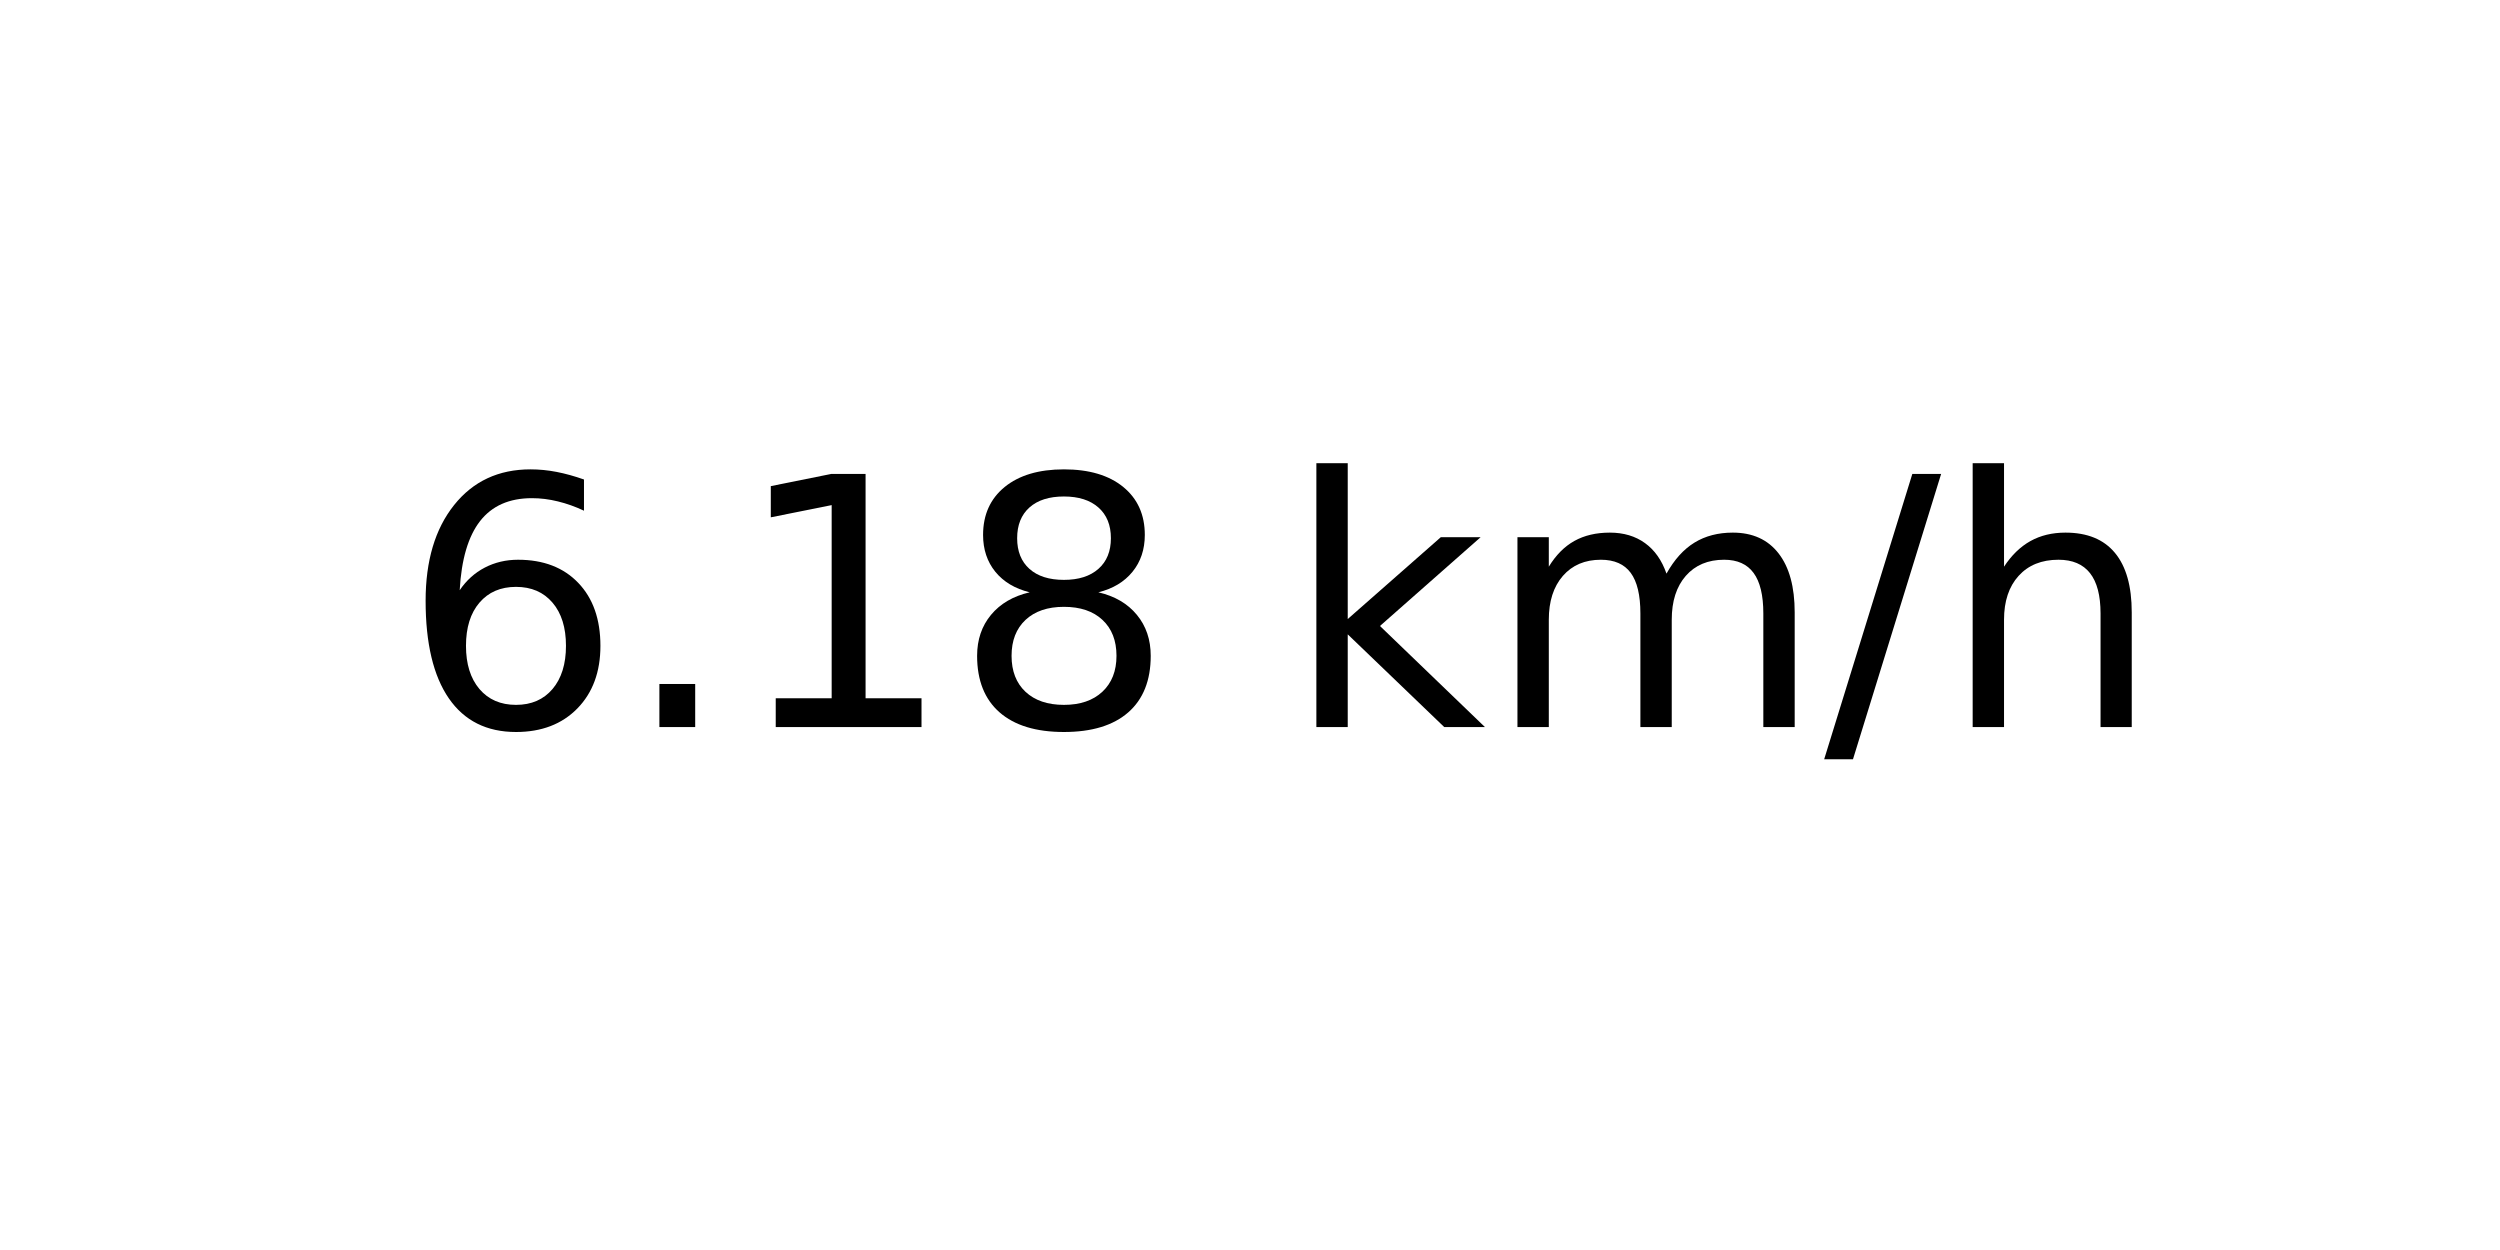
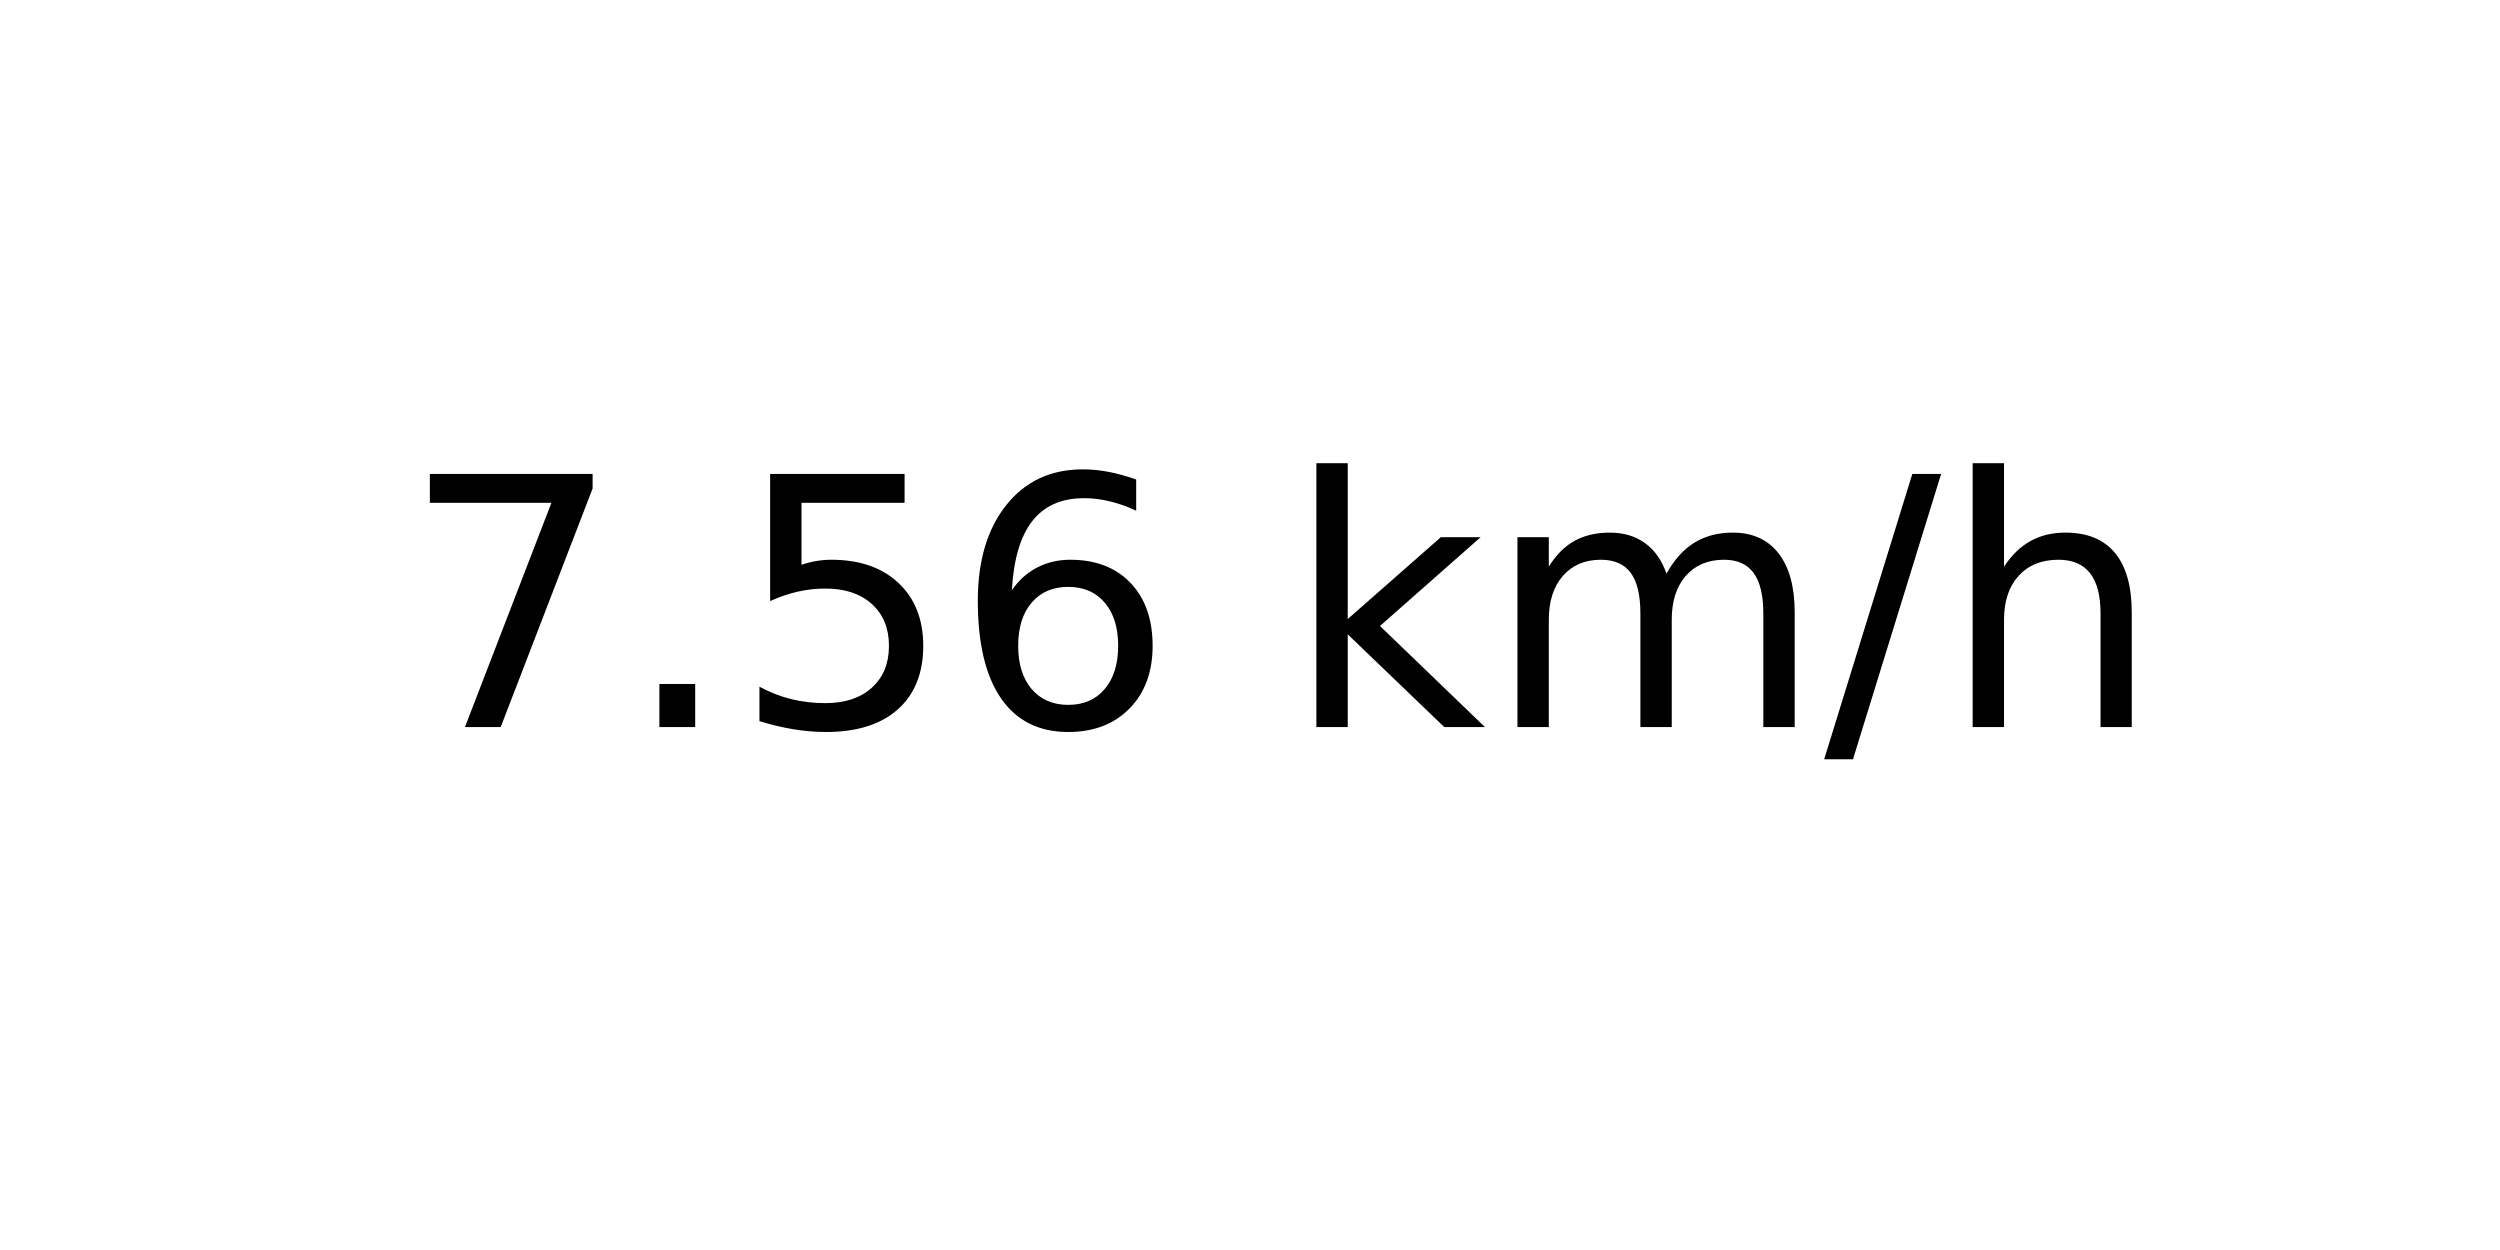
<svg xmlns="http://www.w3.org/2000/svg" xmlns:xlink="http://www.w3.org/1999/xlink" width="72pt" height="36pt" viewBox="0 0 72 36" version="1.1">
  <defs>
    <style type="text/css">*{stroke-linejoin: round; stroke-linecap: butt}</style>
  </defs>
  <g id="figure_1">
    <g id="axes_1">
      <g id="text_1">
        <g transform="translate(11.55937 20.93937) scale(0.1 -0.1)">
          <defs>
+             <path id="DejaVuSans-37" d="M 525 4666  L 3525 4666  L 3525 4397  L 1831 0  L 1172 0  L 2766 4134  L 525 4134  L 525 4666  z " transform="scale(0.015625)" />
+             <path id="DejaVuSans-2e" d="M 684 794  L 1344 794  L 1344 0  L 684 0  L 684 794  z " transform="scale(0.015625)" />
+             <path id="DejaVuSans-35" d="M 691 4666  L 3169 4666  L 3169 4134  L 1269 4134  L 1269 2991  Q 1406 3038 1543 3061  Q 1681 3084 1819 3084  Q 2600 3084 3056 2656  Q 3513 2228 3513 1497  Q 3513 744 3044 326  Q 2575 -91 1722 -91  Q 1428 -91 1123 -41  Q 819 9 494 109  L 494 744  Q 775 591 1075 516  Q 1375 441 1709 441  Q 2250 441 2565 725  Q 2881 1009 2881 1497  Q 2881 1984 2565 2268  Q 2250 2553 1709 2553  Q 1456 2553 1204 2497  Q 953 2441 691 2322  L 691 4666  z " transform="scale(0.015625)" />
            <path id="DejaVuSans-36" d="M 2113 2584  Q 1688 2584 1439 2293  Q 1191 2003 1191 1497  Q 1191 994 1439 701  Q 1688 409 2113 409  Q 2538 409 2786 701  Q 3034 994 3034 1497  Q 3034 2003 2786 2293  Q 2538 2584 2113 2584  z M 3366 4563  L 3366 3988  Q 3128 4100 2886 4159  Q 2644 4219 2406 4219  Q 1781 4219 1451 3797  Q 1122 3375 1075 2522  Q 1259 2794 1537 2939  Q 1816 3084 2150 3084  Q 2853 3084 3261 2657  Q 3669 2231 3669 1497  Q 3669 778 3244 343  Q 2819 -91 2113 -91  Q 1303 -91 875 529  Q 447 1150 447 2328  Q 447 3434 972 4092  Q 1497 4750 2381 4750  Q 2619 4750 2861 4703  Q 3103 4656 3366 4563  z " transform="scale(0.015625)" />
-             <path id="DejaVuSans-2e" d="M 684 794  L 1344 794  L 1344 0  L 684 0  L 684 794  z " transform="scale(0.015625)" />
-             <path id="DejaVuSans-31" d="M 794 531  L 1825 531  L 1825 4091  L 703 3866  L 703 4441  L 1819 4666  L 2450 4666  L 2450 531  L 3481 531  L 3481 0  L 794 0  L 794 531  z " transform="scale(0.015625)" />
-             <path id="DejaVuSans-38" d="M 2034 2216  Q 1584 2216 1326 1975  Q 1069 1734 1069 1313  Q 1069 891 1326 650  Q 1584 409 2034 409  Q 2484 409 2743 651  Q 3003 894 3003 1313  Q 3003 1734 2745 1975  Q 2488 2216 2034 2216  z M 1403 2484  Q 997 2584 770 2862  Q 544 3141 544 3541  Q 544 4100 942 4425  Q 1341 4750 2034 4750  Q 2731 4750 3128 4425  Q 3525 4100 3525 3541  Q 3525 3141 3298 2862  Q 3072 2584 2669 2484  Q 3125 2378 3379 2068  Q 3634 1759 3634 1313  Q 3634 634 3220 271  Q 2806 -91 2034 -91  Q 1263 -91 848 271  Q 434 634 434 1313  Q 434 1759 690 2068  Q 947 2378 1403 2484  z M 1172 3481  Q 1172 3119 1398 2916  Q 1625 2713 2034 2713  Q 2441 2713 2670 2916  Q 2900 3119 2900 3481  Q 2900 3844 2670 4047  Q 2441 4250 2034 4250  Q 1625 4250 1398 4047  Q 1172 3844 1172 3481  z " transform="scale(0.015625)" />
            <path id="DejaVuSans-20" transform="scale(0.015625)" />
            <path id="DejaVuSans-6b" d="M 581 4863  L 1159 4863  L 1159 1991  L 2875 3500  L 3609 3500  L 1753 1863  L 3688 0  L 2938 0  L 1159 1709  L 1159 0  L 581 0  L 581 4863  z " transform="scale(0.015625)" />
            <path id="DejaVuSans-6d" d="M 3328 2828  Q 3544 3216 3844 3400  Q 4144 3584 4550 3584  Q 5097 3584 5394 3201  Q 5691 2819 5691 2113  L 5691 0  L 5113 0  L 5113 2094  Q 5113 2597 4934 2840  Q 4756 3084 4391 3084  Q 3944 3084 3684 2787  Q 3425 2491 3425 1978  L 3425 0  L 2847 0  L 2847 2094  Q 2847 2600 2669 2842  Q 2491 3084 2119 3084  Q 1678 3084 1418 2786  Q 1159 2488 1159 1978  L 1159 0  L 581 0  L 581 3500  L 1159 3500  L 1159 2956  Q 1356 3278 1631 3431  Q 1906 3584 2284 3584  Q 2666 3584 2933 3390  Q 3200 3197 3328 2828  z " transform="scale(0.015625)" />
            <path id="DejaVuSans-2f" d="M 1625 4666  L 2156 4666  L 531 -594  L 0 -594  L 1625 4666  z " transform="scale(0.015625)" />
            <path id="DejaVuSans-68" d="M 3513 2113  L 3513 0  L 2938 0  L 2938 2094  Q 2938 2591 2744 2837  Q 2550 3084 2163 3084  Q 1697 3084 1428 2787  Q 1159 2491 1159 1978  L 1159 0  L 581 0  L 581 4863  L 1159 4863  L 1159 2956  Q 1366 3272 1645 3428  Q 1925 3584 2291 3584  Q 2894 3584 3203 3211  Q 3513 2838 3513 2113  z " transform="scale(0.015625)" />
          </defs>
-           <use xlink:href="#DejaVuSans-36" />
+           <use xlink:href="#DejaVuSans-37" />
          <use xlink:href="#DejaVuSans-2e" x="63.623" />
-           <use xlink:href="#DejaVuSans-31" x="95.41" />
-           <use xlink:href="#DejaVuSans-38" x="159.033" />
+           <use xlink:href="#DejaVuSans-35" x="95.41" />
+           <use xlink:href="#DejaVuSans-36" x="159.033" />
          <use xlink:href="#DejaVuSans-20" x="222.656" />
          <use xlink:href="#DejaVuSans-6b" x="254.443" />
          <use xlink:href="#DejaVuSans-6d" x="312.354" />
          <use xlink:href="#DejaVuSans-2f" x="409.766" />
          <use xlink:href="#DejaVuSans-68" x="443.457" />
        </g>
      </g>
    </g>
  </g>
</svg>
